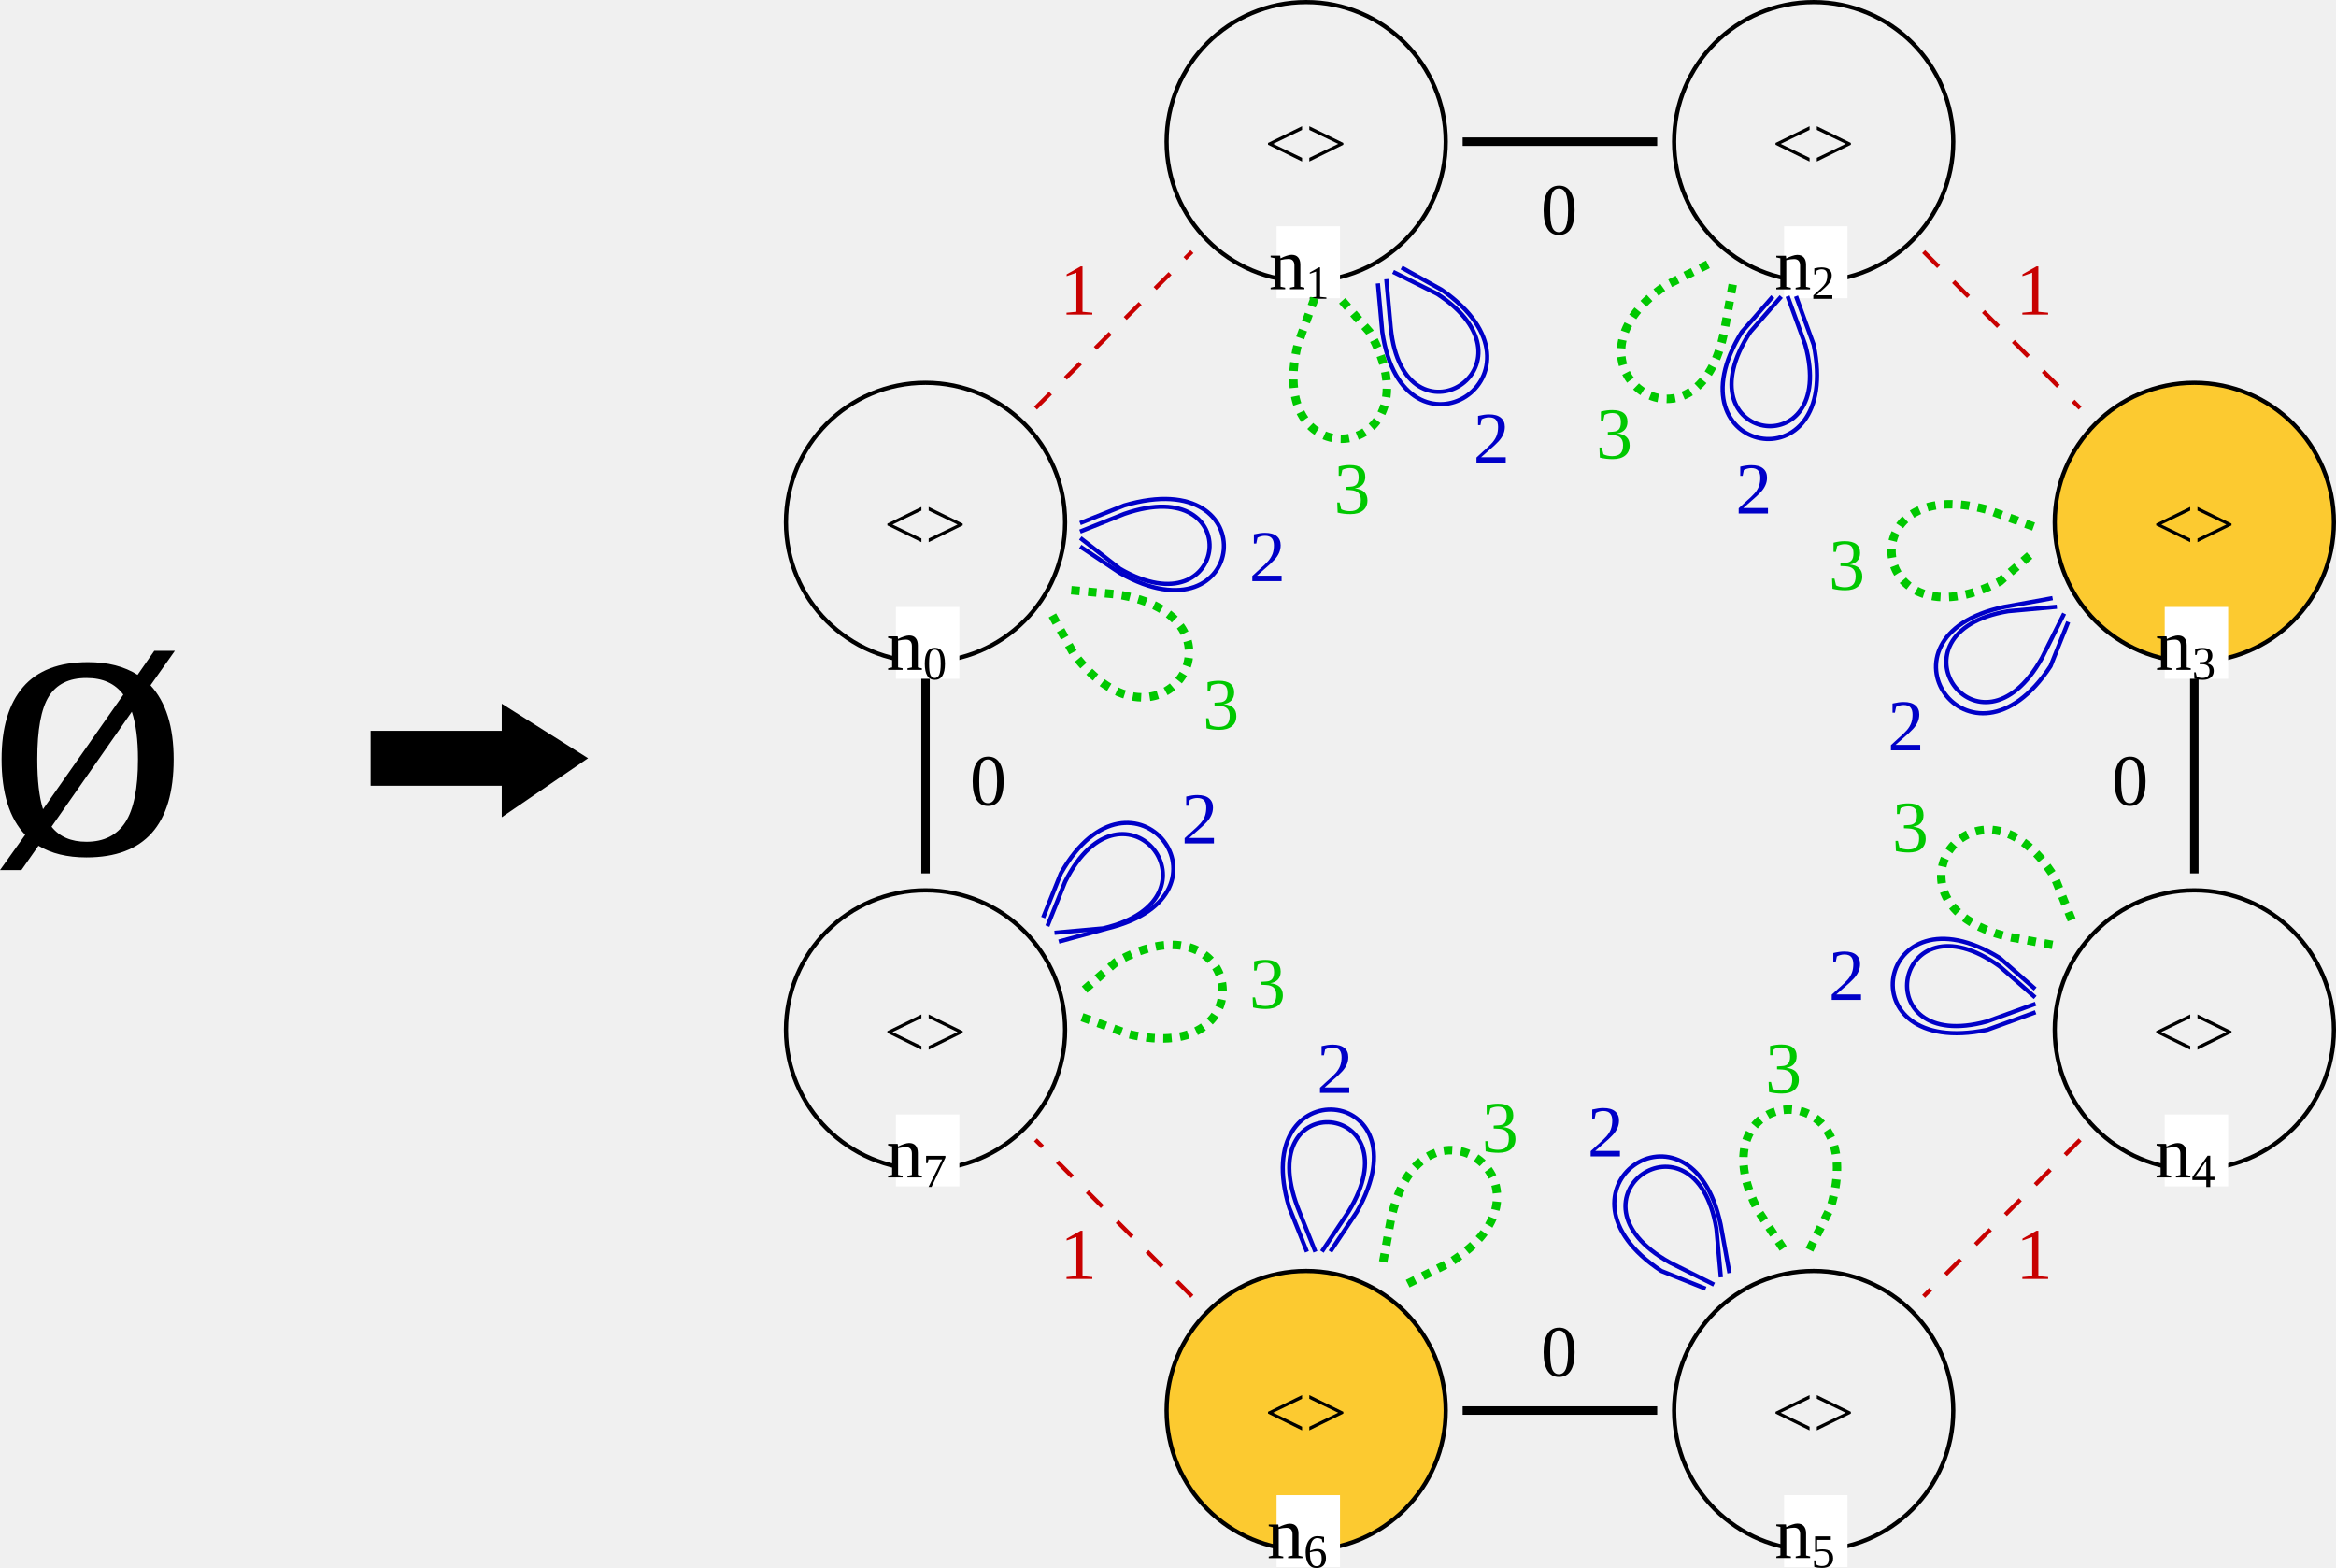
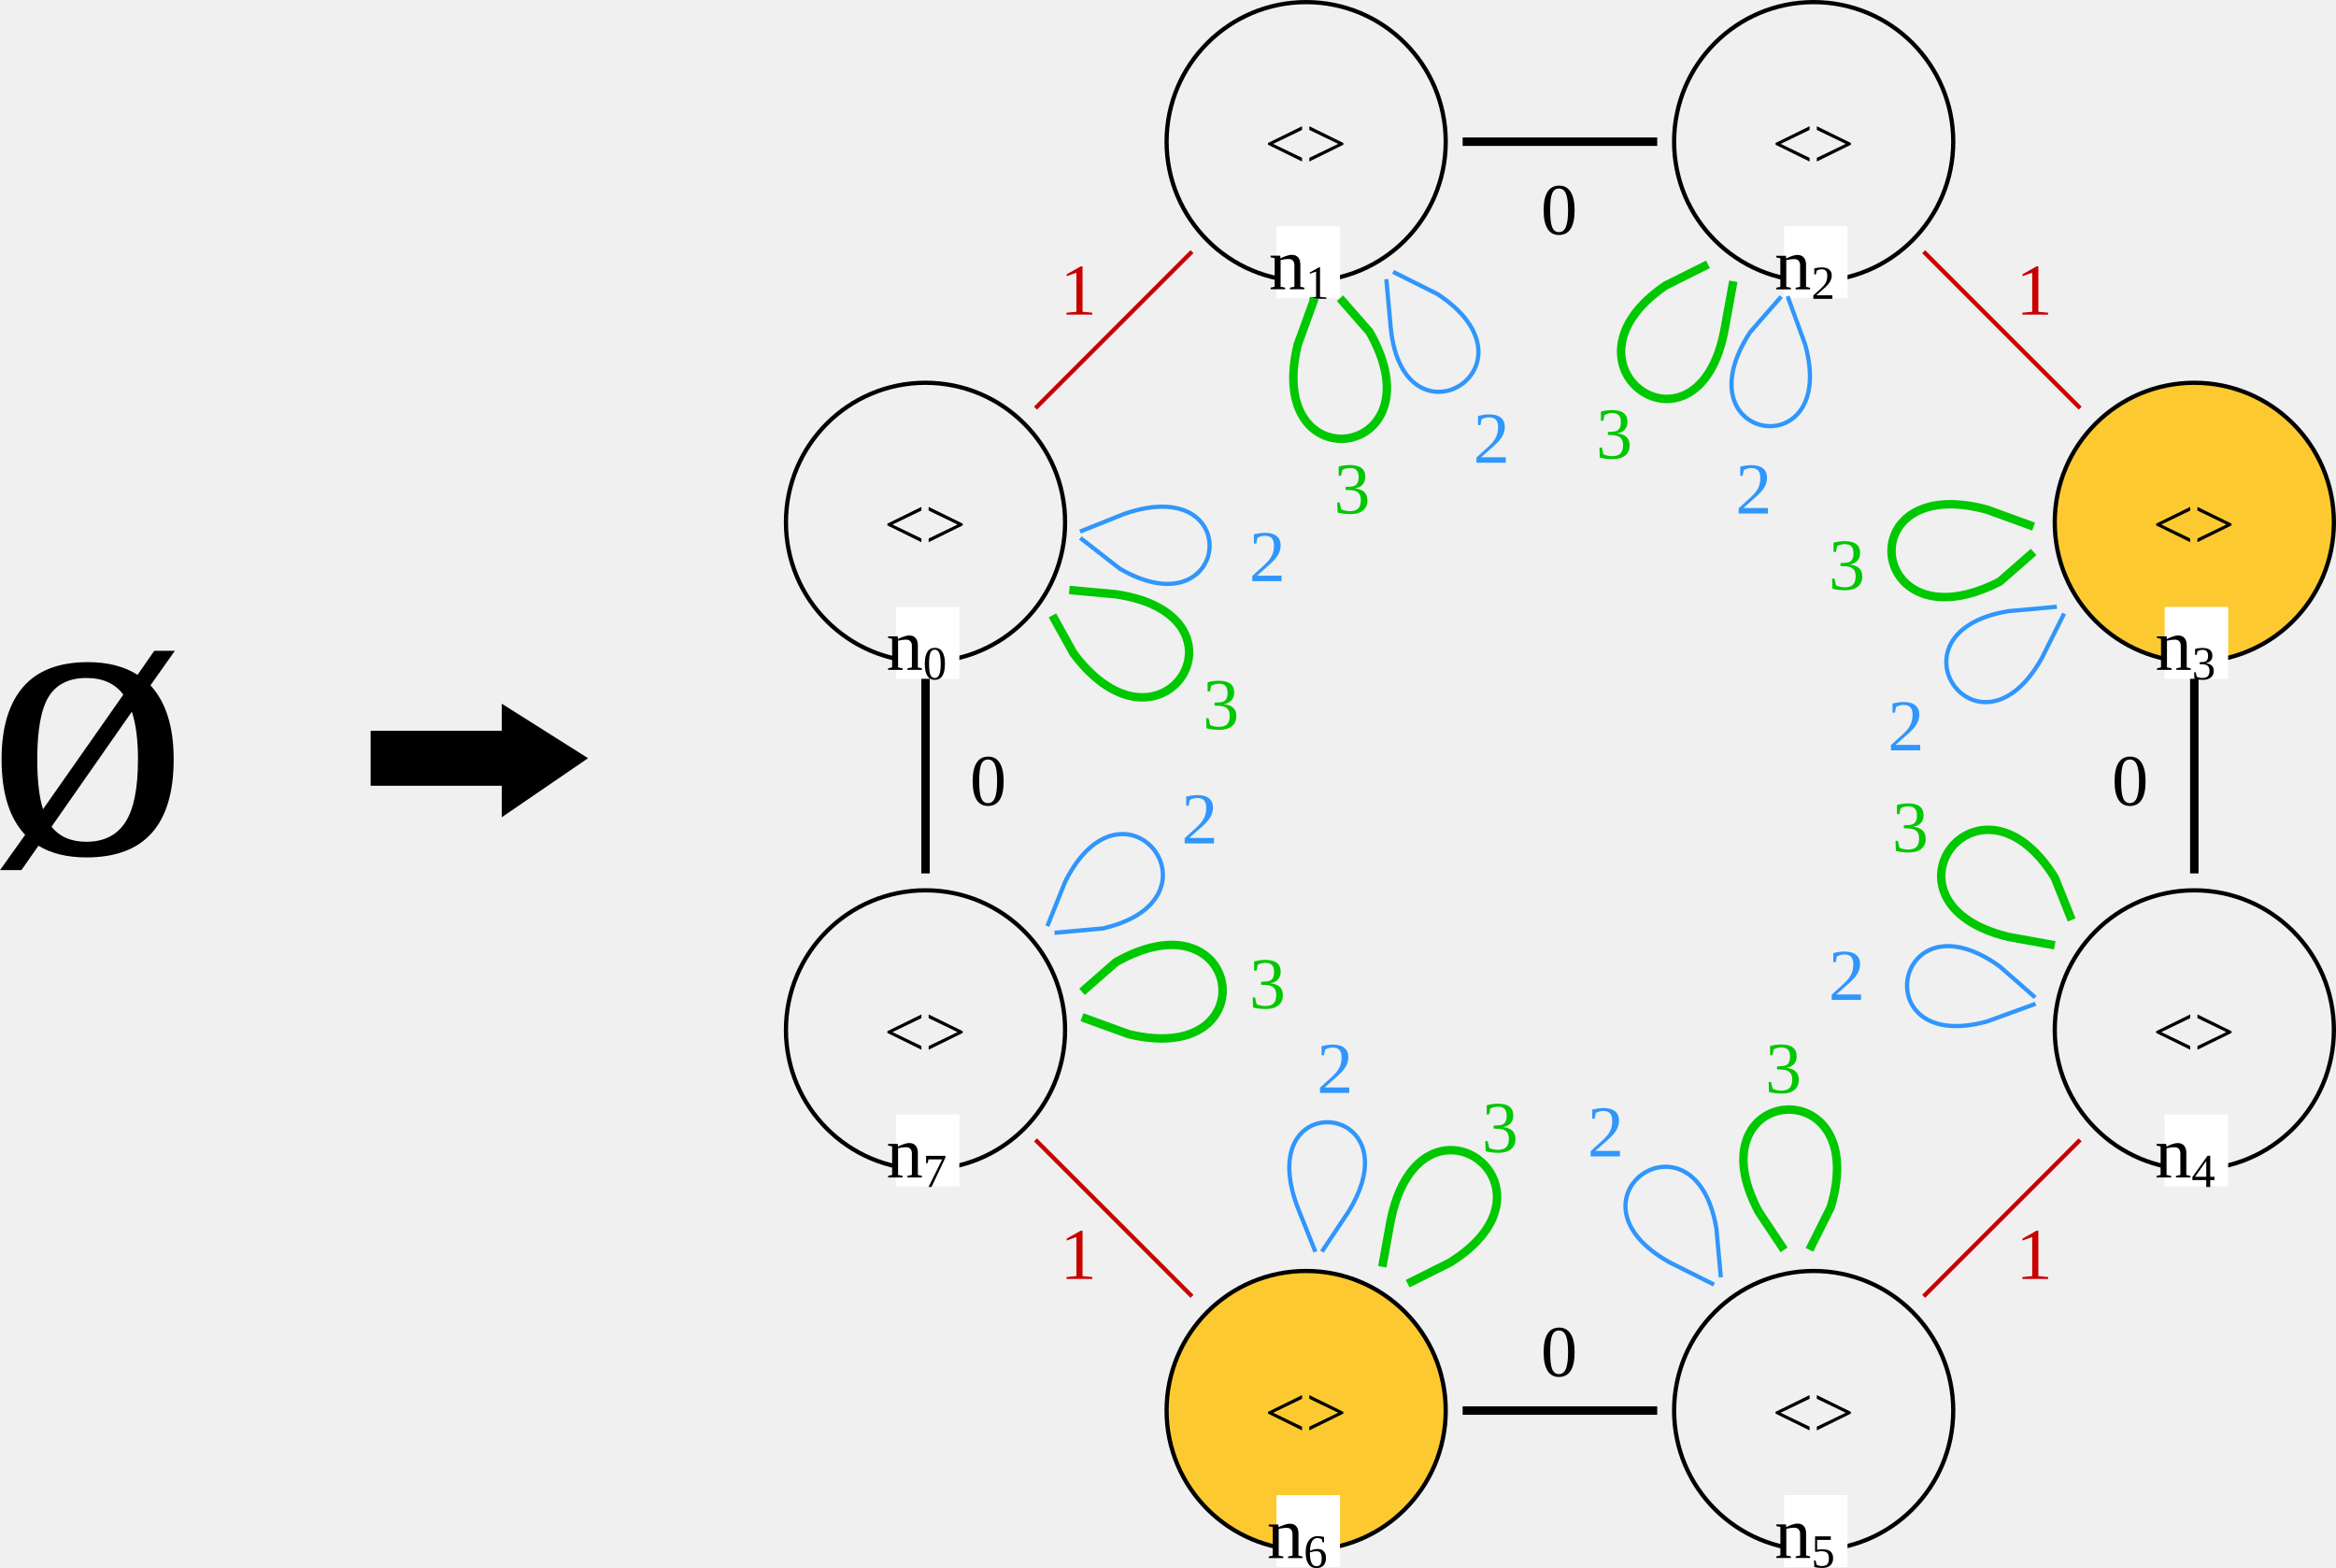
<svg xmlns="http://www.w3.org/2000/svg" version="1.1" font="Noto Sans Regular" font-size="12px" width="552.334" height="370.62" id="svg11702">
  <defs id="defs11706" />
  <polygon id="0" points="41,117 41,111 60,123 41,136 41,129 10,129 10,117 " stroke="#000000" stroke-width="1" stroke-linecap="square" fill="#000000" transform="translate(78.13375,56.27961)" />
  <circle id="RGn4_0" cx="518.834" cy="243.5" r="33" fill="none" stroke="#000000" stroke-width="1" stroke-linecap="square" />
  <text id="RGn4_1" x="508.958" y="249.755" fill="#000000" style="font-size:17.28px;stroke-width:1.44">&lt;&gt;</text>
  <rect id="RGn4_2" x="511.834" y="263.5" width="15" height="17" fill="#ffffff" />
  <text id="RGn4_3" x="509.52" y="278.396" fill="#000000" style="font-size:17.28px;stroke-width:1.44">n<tspan style="font-size:65%;baseline-shift:sub" id="tspan46762">4</tspan>
  </text>
  <circle id="RGn1_4" cx="308.834" cy="33.5" r="33" fill="none" stroke="#000000" stroke-width="1" stroke-linecap="square" />
  <text id="RGn1_5" x="298.958" y="39.755" fill="#000000" style="font-size:17.28px;stroke-width:1.44">&lt;&gt;</text>
  <rect id="RGn1_6" x="301.834" y="53.5" width="15" height="17" fill="#ffffff" />
  <text id="RGn1_7" x="300.041" y="68.385" fill="#000000" style="font-size:17.28px;stroke-width:1.44">n<tspan style="font-size:65%;baseline-shift:sub" id="tspan46756">1</tspan>
  </text>
  <circle id="RGn3_8" cx="518.834" cy="123.5" r="33" fill="none" stroke="#000000" stroke-width="1" stroke-linecap="square" style="fill:#ffc000;fill-opacity:0.8" />
  <text id="RGn3_9" x="508.958" y="129.755" fill="#000000" style="font-size:17.28px;stroke-width:1.44">&lt;&gt;</text>
  <rect id="RGn3_10" x="511.834" y="143.5" width="15" height="17" fill="#ffffff" />
  <text id="RGn3_11" x="509.618" y="158.385" fill="#000000" style="font-size:17.28px;stroke-width:1.44">n<tspan style="font-size:65%;baseline-shift:sub" id="tspan46760">3</tspan>
  </text>
  <circle id="RGn7_12" cx="218.834" cy="243.5" r="33" fill="none" stroke="#000000" stroke-width="1" stroke-linecap="square" />
  <text id="RGn7_13" x="208.958" y="249.755" fill="#000000" style="font-size:17.28px;stroke-width:1.44">&lt;&gt;</text>
  <rect id="RGn7_14" x="211.834" y="263.5" width="15" height="17" fill="#ffffff" />
  <text id="RGn7_15" x="209.597" y="278.385" fill="#000000" style="font-size:17.28px;stroke-width:1.44">n<tspan style="font-size:65%;baseline-shift:sub" id="tspan46768">7</tspan>
  </text>
  <circle id="RGn6_16" cx="308.834" cy="333.5" r="33" fill="none" stroke="#000000" stroke-width="1" stroke-linecap="square" style="fill:#ffc000;fill-opacity:0.8" />
  <text id="RGn6_17" x="298.958" y="339.755" fill="#000000" style="font-size:17.28px;stroke-width:1.44">&lt;&gt;</text>
  <rect id="RGn6_18" x="301.834" y="353.5" width="15" height="17" fill="#ffffff" />
  <text id="RGn6_19" x="299.592" y="368.385" fill="#000000" style="font-size:17.28px;stroke-width:1.44">n<tspan style="font-size:65%;baseline-shift:sub" id="tspan46766">6</tspan>
  </text>
  <circle id="RGn2_20" cx="428.834" cy="33.5" r="33" fill="none" stroke="#000000" stroke-width="1" stroke-linecap="square" />
  <text id="RGn2_21" x="418.958" y="39.755" fill="#000000" style="font-size:17.28px;stroke-width:1.44">&lt;&gt;</text>
  <rect id="RGn2_22" x="421.834" y="53.5" width="15" height="17" fill="#ffffff" />
  <text id="RGn2_23" x="419.605" y="68.411" fill="#000000" style="font-size:17.28px;stroke-width:1.44">n<tspan style="font-size:65%;baseline-shift:sub" id="tspan46758">2</tspan>
  </text>
  <circle id="RGn0_24" cx="218.834" cy="123.5" r="33" fill="none" stroke="#000000" stroke-width="1" stroke-linecap="square" />
  <text id="RGn0_25" x="208.958" y="129.755" fill="#000000" style="font-size:17.28px;stroke-width:1.44">&lt;&gt;</text>
  <rect id="RGn0_26" x="211.834" y="143.5" width="15" height="17" fill="#ffffff" />
  <text id="RGn0_27" x="209.597" y="158.388" fill="#000000" style="font-size:17.28px;stroke-width:1.44">n<tspan style="font-size:65%;baseline-shift:sub" id="tspan46754">0</tspan>
  </text>
  <circle id="RGn5_28" cx="428.834" cy="333.5" r="33" fill="none" stroke="#000000" stroke-width="1" stroke-linecap="square" />
  <text id="RGn5_29" x="418.958" y="339.755" fill="#000000" style="font-size:17.28px;stroke-width:1.44">&lt;&gt;</text>
  <rect id="RGn5_30" x="421.834" y="353.5" width="15" height="17" fill="#ffffff" />
  <text id="RGn5_31" x="419.618" y="368.359" fill="#000000" style="font-size:17.28px;stroke-width:1.44">n<tspan style="font-size:65%;baseline-shift:sub" id="tspan46764">5</tspan>
  </text>
-   <line id="RGn6_1_n7_32" x1="281.834" y1="306.5" x2="244.834" y2="269.5" stroke="#c80000" stroke-width="1" stroke-linecap="butt" stroke-dasharray="5" />
+   <line id="RGn6_1_n7_32" x1="281.834" y1="306.5" x2="244.834" y2="269.5" stroke="#c80000" stroke-width="1" stroke-linecap="butt" stroke-dasharray="5" style="stroke-dasharray:none" />
  <text id="RGn6_1_n7_33" x="250.661" y="302.385" fill="#c80000" style="font-size:17.28px;stroke-width:1.44">1</text>
-   <path id="RGn3_2_n3_34" d="m 484.834,141.5 -11,2 c -33,7 -8,43 11,14 l 4,-10" fill="none" stroke="#0000c8" stroke-width="1" stroke-linecap="square" />
-   <path id="RGn3_2_n3_35" d="m 485.834,143.5 -11,1 c -30,5 -7,38 8,11 l 5,-10" fill="none" stroke="#0000c8" stroke-width="1" stroke-linecap="square" />
-   <text id="RGn3_2_n3_36" x="446.334" y="177.411" fill="#0000c8" style="font-size:17.28px;stroke-width:1.44">2</text>
-   <path id="RGn2_2_n2_37" d="m 418.834,70.5 -7,8 c -18,29 24,37 17,3 l -4,-11" fill="none" stroke="#0000c8" stroke-width="1" stroke-linecap="square" />
-   <path id="RGn2_2_n2_38" d="m 420.834,70.5 -7,8 c -17,26 21,32 13,3 l -4,-11" fill="none" stroke="#0000c8" stroke-width="1" stroke-linecap="square" />
-   <text id="RGn2_2_n2_39" x="410.334" y="121.411" fill="#0000c8" style="font-size:17.28px;stroke-width:1.44">2</text>
-   <path id="RGn1_3_n1_40" d="m 310.834,70.5 -4,11 c -8,33 34,27 17,-3 l -7,-8" fill="none" stroke="#00c800" stroke-width="2" stroke-linecap="butt" stroke-dasharray="2" />
+   <path id="RGn3_2_n3_35" d="m 485.834,143.5 -11,1 c -30,5 -7,38 8,11 l 5,-10" fill="none" stroke="#0000c8" stroke-width="1" stroke-linecap="square" style="stroke:#0080ff;stroke-opacity:0.8" />
+   <text id="RGn3_2_n3_36" x="446.334" y="177.411" fill="#0000c8" style="font-size:17.28px;stroke-width:1.44;fill:#0080ff;fill-opacity:0.8">2</text>
+   <path id="RGn2_2_n2_38" d="m 420.834,70.5 -7,8 c -17,26 21,32 13,3 l -4,-11" fill="none" stroke="#0000c8" stroke-width="1" stroke-linecap="square" style="stroke:#0080ff;stroke-opacity:0.8" />
+   <text id="RGn2_2_n2_39" x="410.334" y="121.411" fill="#0000c8" style="font-size:17.28px;stroke-width:1.44;fill:#0080ff;fill-opacity:0.8">2</text>
+   <path id="RGn1_3_n1_40" d="m 310.834,70.5 -4,11 c -8,33 34,27 17,-3 l -7,-8" fill="none" stroke="#00c800" stroke-width="2" stroke-linecap="butt" stroke-dasharray="2" style="stroke-dasharray:none" />
  <text id="RGn1_3_n1_41" x="315.355" y="121.385" fill="#00c800" style="font-size:17.28px;stroke-width:1.44">3</text>
  <line id="RGn5_0_n6_42" x1="390.834" y1="333.5" x2="346.834" y2="333.5" stroke="#000000" stroke-width="2" stroke-linecap="square" />
  <text id="RGn5_0_n6_43" x="364.324" y="325.388" fill="#000000" style="font-size:17.28px;stroke-width:1.44">0</text>
-   <path id="RGn7_2_n7_44" d="m 250.834,222.5 11,-3 c 33,-8 6,-43 -11,-13 l -4,10" fill="none" stroke="#0000c8" stroke-width="1" stroke-linecap="square" />
-   <path id="RGn7_2_n7_45" d="m 249.834,220.5 11,-1 c 30,-7 5,-39 -9,-11 l -4,10" fill="none" stroke="#0000c8" stroke-width="1" stroke-linecap="square" />
-   <text id="RGn7_2_n7_46" x="279.334" y="199.411" fill="#0000c8" style="font-size:17.28px;stroke-width:1.44">2</text>
-   <path id="RGn0_2_n0_47" d="m 255.834,129.5 9,6 c 30,17 35,-26 1,-16 l -10,4" fill="none" stroke="#0000c8" stroke-width="1" stroke-linecap="square" />
-   <path id="RGn0_2_n0_48" d="m 255.834,127.5 9,7 c 26,15 30,-23 1,-13 l -10,4" fill="none" stroke="#0000c8" stroke-width="1" stroke-linecap="square" />
-   <text id="RGn0_2_n0_49" x="295.334" y="137.411" fill="#0000c8" style="font-size:17.28px;stroke-width:1.44">2</text>
-   <path id="RGn1_2_n1_50" d="m 325.834,67.5 1,11 c 5,34 43,10 14,-10 l -9,-5" fill="none" stroke="#0000c8" stroke-width="1" stroke-linecap="square" />
-   <path id="RGn1_2_n1_51" d="m 327.834,66.5 1,11 c 3,30 37,9 11,-8 l -10,-5" fill="none" stroke="#0000c8" stroke-width="1" stroke-linecap="square" />
-   <text id="RGn1_2_n1_52" x="348.334" y="109.411" fill="#0000c8" style="font-size:17.28px;stroke-width:1.44">2</text>
-   <path id="RGn4_3_n4_53" d="m 489.834,217.5 -4,-10 c -18,-29 -44,6 -11,14 l 11,2" fill="none" stroke="#00c800" stroke-width="2" stroke-linecap="butt" stroke-dasharray="2" />
+   <path id="RGn7_2_n7_45" d="m 249.834,220.5 11,-1 c 30,-7 5,-39 -9,-11 l -4,10" fill="none" stroke="#0000c8" stroke-width="1" stroke-linecap="square" style="stroke:#0080ff;stroke-opacity:0.8" />
+   <text id="RGn7_2_n7_46" x="279.334" y="199.411" fill="#0000c8" style="font-size:17.28px;stroke-width:1.44;fill:#0080ff;fill-opacity:0.8">2</text>
+   <path id="RGn0_2_n0_48" d="m 255.834,127.5 9,7 c 26,15 30,-23 1,-13 l -10,4" fill="none" stroke="#0000c8" stroke-width="1" stroke-linecap="square" style="stroke:#0080ff;stroke-opacity:0.8" />
+   <text id="RGn0_2_n0_49" x="295.334" y="137.411" fill="#0000c8" style="font-size:17.28px;stroke-width:1.44;fill:#0080ff;fill-opacity:0.8">2</text>
+   <path id="RGn1_2_n1_51" d="m 327.834,66.5 1,11 c 3,30 37,9 11,-8 l -10,-5" fill="none" stroke="#0000c8" stroke-width="1" stroke-linecap="square" style="stroke:#0080ff;stroke-opacity:0.8" />
+   <text id="RGn1_2_n1_52" x="348.334" y="109.411" fill="#0000c8" style="font-size:17.28px;stroke-width:1.44;fill:#0080ff;fill-opacity:0.8">2</text>
+   <path id="RGn4_3_n4_53" d="m 489.834,217.5 -4,-10 c -18,-29 -44,6 -11,14 l 11,2" fill="none" stroke="#00c800" stroke-width="2" stroke-linecap="butt" stroke-dasharray="2" style="stroke-dasharray:none" />
  <text id="RGn4_3_n4_54" x="447.355" y="201.385" fill="#00c800" style="font-size:17.28px;stroke-width:1.44">3</text>
-   <line id="RGn2_1_n3_55" x1="454.834" y1="59.5" x2="491.834" y2="96.5" stroke="#c80000" stroke-width="1" stroke-linecap="butt" stroke-dasharray="5" />
+   <line id="RGn2_1_n3_55" x1="454.834" y1="59.5" x2="491.834" y2="96.5" stroke="#c80000" stroke-width="1" stroke-linecap="butt" stroke-dasharray="5" style="stroke-dasharray:none" />
  <text id="RGn2_1_n3_56" x="476.661" y="74.385" fill="#c80000" style="font-size:17.28px;stroke-width:1.44">1</text>
-   <line id="RGn0_1_n1_57" x1="244.834" y1="96.5" x2="281.834" y2="59.5" stroke="#c80000" stroke-width="1" stroke-linecap="butt" stroke-dasharray="5" />
+   <line id="RGn0_1_n1_57" x1="244.834" y1="96.5" x2="281.834" y2="59.5" stroke="#c80000" stroke-width="1" stroke-linecap="butt" stroke-dasharray="5" style="stroke-dasharray:none" />
  <text id="RGn0_1_n1_58" x="250.661" y="74.385" fill="#c80000" style="font-size:17.28px;stroke-width:1.44">1</text>
-   <path id="RGn4_2_n4_59" d="m 480.834,233.5 -8,-7 c -29,-18 -37,24 -3,17 l 11,-4" fill="none" stroke="#0000c8" stroke-width="1" stroke-linecap="square" />
-   <path id="RGn4_2_n4_60" d="m 480.834,235.5 -8,-7 c -25,-18 -32,21 -3,13 l 11,-4" fill="none" stroke="#0000c8" stroke-width="1" stroke-linecap="square" />
-   <text id="RGn4_2_n4_61" x="432.334" y="236.411" fill="#0000c8" style="font-size:17.28px;stroke-width:1.44">2</text>
+   <path id="RGn4_2_n4_60" d="m 480.834,235.5 -8,-7 c -25,-18 -32,21 -3,13 l 11,-4" fill="none" stroke="#0000c8" stroke-width="1" stroke-linecap="square" style="stroke:#0080ff;stroke-opacity:0.8" />
+   <text id="RGn4_2_n4_61" x="432.334" y="236.411" fill="#0000c8" style="font-size:17.28px;stroke-width:1.44;fill:#0080ff;fill-opacity:0.8">2</text>
  <line id="RGn1_0_n2_62" x1="346.834" y1="33.5" x2="390.834" y2="33.5" stroke="#000000" stroke-width="2" stroke-linecap="square" />
  <text id="RGn1_0_n2_63" x="364.324" y="55.388" fill="#000000" style="font-size:17.28px;stroke-width:1.44">0</text>
-   <path id="RGn6_3_n6_64" d="m 332.834,303.5 10,-5 c 29,-18 -7,-44 -14,-10 l -2,11" fill="none" stroke="#00c800" stroke-width="2" stroke-linecap="butt" stroke-dasharray="2" />
+   <path id="RGn6_3_n6_64" d="m 332.834,303.5 10,-5 c 29,-18 -7,-44 -14,-10 l -2,11" fill="none" stroke="#00c800" stroke-width="2" stroke-linecap="butt" stroke-dasharray="2" style="stroke-dasharray:none" />
  <text id="RGn6_3_n6_65" x="350.355" y="272.385" fill="#00c800" style="font-size:17.28px;stroke-width:1.44">3</text>
-   <line id="RGn4_1_n5_66" x1="491.834" y1="269.5" x2="454.834" y2="306.5" stroke="#c80000" stroke-width="1" stroke-linecap="butt" stroke-dasharray="5" />
+   <line id="RGn4_1_n5_66" x1="491.834" y1="269.5" x2="454.834" y2="306.5" stroke="#c80000" stroke-width="1" stroke-linecap="butt" stroke-dasharray="5" style="stroke-dasharray:none" />
  <text id="RGn4_1_n5_67" x="476.661" y="302.385" fill="#c80000" style="font-size:17.28px;stroke-width:1.44">1</text>
-   <path id="RGn5_2_n5_68" d="m 408.834,300.5 -2,-11 c -7,-33 -43,-8 -14,11 l 10,4" fill="none" stroke="#0000c8" stroke-width="1" stroke-linecap="square" />
-   <path id="RGn5_2_n5_69" d="m 406.834,301.5 -1,-11 c -5,-30 -38,-7 -11,8 l 10,5" fill="none" stroke="#0000c8" stroke-width="1" stroke-linecap="square" />
-   <text id="RGn5_2_n5_70" x="375.334" y="273.411" fill="#0000c8" style="font-size:17.28px;stroke-width:1.44">2</text>
-   <path id="RGn5_3_n5_71" d="m 427.834,295.5 5,-10 c 10,-33 -33,-29 -17,1 l 6,9" fill="none" stroke="#00c800" stroke-width="2" stroke-linecap="butt" stroke-dasharray="2" />
+   <path id="RGn5_2_n5_69" d="m 406.834,301.5 -1,-11 c -5,-30 -38,-7 -11,8 l 10,5" fill="none" stroke="#0000c8" stroke-width="1" stroke-linecap="square" style="stroke:#0080ff;stroke-opacity:0.8" />
+   <text id="RGn5_2_n5_70" x="375.334" y="273.411" fill="#0000c8" style="font-size:17.28px;stroke-width:1.44;fill:#0080ff;fill-opacity:0.8">2</text>
+   <path id="RGn5_3_n5_71" d="m 427.834,295.5 5,-10 c 10,-33 -33,-29 -17,1 l 6,9" fill="none" stroke="#00c800" stroke-width="2" stroke-linecap="butt" stroke-dasharray="2" style="stroke-dasharray:none" />
  <text id="RGn5_3_n5_72" x="417.355" y="258.385" fill="#00c800" style="font-size:17.28px;stroke-width:1.44">3</text>
-   <path id="RGn6_2_n6_73" d="m 314.834,295.5 6,-9 c 17,-30 -26,-34 -16,-1 l 4,10" fill="none" stroke="#0000c8" stroke-width="1" stroke-linecap="square" />
-   <path id="RGn6_2_n6_74" d="m 312.834,295.5 6,-9 c 16,-26 -23,-30 -12,-1 l 4,10" fill="none" stroke="#0000c8" stroke-width="1" stroke-linecap="square" />
-   <text id="RGn6_2_n6_75" x="311.334" y="258.411" fill="#0000c8" style="font-size:17.28px;stroke-width:1.44">2</text>
-   <path id="RGn2_3_n2_76" d="m 403.834,62.5 -10,5 c -28,19 8,44 14,10 l 2,-11" fill="none" stroke="#00c800" stroke-width="2" stroke-linecap="butt" stroke-dasharray="2" />
+   <path id="RGn6_2_n6_74" d="m 312.834,295.5 6,-9 c 16,-26 -23,-30 -12,-1 l 4,10" fill="none" stroke="#0000c8" stroke-width="1" stroke-linecap="square" style="stroke:#0080ff;stroke-opacity:0.8" />
+   <text id="RGn6_2_n6_75" x="311.334" y="258.411" fill="#0000c8" style="font-size:17.28px;stroke-width:1.44;fill:#0080ff;fill-opacity:0.8">2</text>
+   <path id="RGn2_3_n2_76" d="m 403.834,62.5 -10,5 c -28,19 8,44 14,10 l 2,-11" fill="none" stroke="#00c800" stroke-width="2" stroke-linecap="butt" stroke-dasharray="2" style="stroke-dasharray:none" />
  <text id="RGn2_3_n2_77" x="377.355" y="108.385" fill="#00c800" style="font-size:17.28px;stroke-width:1.44">3</text>
-   <path id="RGn0_3_n0_78" d="m 248.834,145.5 5,9 c 21,28 44,-9 10,-14 l -11,-1" fill="none" stroke="#00c800" stroke-width="2" stroke-linecap="butt" stroke-dasharray="2" />
+   <path id="RGn0_3_n0_78" d="m 248.834,145.5 5,9 c 21,28 44,-9 10,-14 l -11,-1" fill="none" stroke="#00c800" stroke-width="2" stroke-linecap="butt" stroke-dasharray="2" style="stroke-dasharray:none" />
  <text id="RGn0_3_n0_79" x="284.355" y="172.385" fill="#00c800" style="font-size:17.28px;stroke-width:1.44">3</text>
  <line id="RGn7_0_n0_80" x1="218.834" y1="205.5" x2="218.834" y2="161.5" stroke="#000000" stroke-width="2" stroke-linecap="square" />
  <text id="RGn7_0_n0_81" x="229.324" y="190.388" fill="#000000" style="font-size:17.28px;stroke-width:1.44">0</text>
-   <path id="RGn7_3_n7_82" d="m 255.834,240.5 11,4 c 33,8 27,-34 -3,-17 l -8,7" fill="none" stroke="#00c800" stroke-width="2" stroke-linecap="butt" stroke-dasharray="2" />
+   <path id="RGn7_3_n7_82" d="m 255.834,240.5 11,4 c 33,8 27,-34 -3,-17 l -8,7" fill="none" stroke="#00c800" stroke-width="2" stroke-linecap="butt" stroke-dasharray="2" style="stroke-dasharray:none" />
  <text id="RGn7_3_n7_83" x="295.355" y="238.385" fill="#00c800" style="font-size:17.28px;stroke-width:1.44">3</text>
  <line id="RGn3_0_n4_84" x1="518.834" y1="161.5" x2="518.834" y2="205.5" stroke="#000000" stroke-width="2" stroke-linecap="square" />
  <text id="RGn3_0_n4_85" x="499.324" y="190.388" fill="#000000" style="font-size:17.28px;stroke-width:1.44">0</text>
-   <path id="RGn3_3_n3_86" d="m 480.834,124.5 -11,-4 c -33,-9 -28,33 3,17 l 8,-7" fill="none" stroke="#00c800" stroke-width="2" stroke-linecap="butt" stroke-dasharray="2" />
+   <path id="RGn3_3_n3_86" d="m 480.834,124.5 -11,-4 c -33,-9 -28,33 3,17 l 8,-7" fill="none" stroke="#00c800" stroke-width="2" stroke-linecap="butt" stroke-dasharray="2" style="stroke-dasharray:none" />
  <text id="RGn3_3_n3_87" x="432.355" y="139.385" fill="#00c800" style="font-size:17.28px;stroke-width:1.44">3</text>
  <text xml:space="preserve" style="font-style:normal;font-variant:normal;font-weight:normal;font-stretch:normal;font-size:96px;font-family:'Liberation Serif';-inkscape-font-specification:'Liberation Serif, Normal';font-variant-ligatures:normal;font-variant-caps:normal;font-variant-numeric:normal;font-variant-east-asian:normal;fill:#000000;fill-opacity:0.998;stroke:none;stroke-width:3.78;stroke-linecap:round;stroke-linejoin:round;stroke-opacity:0.755;stop-color:#000000" x="-3.281" y="201.784" id="text585">
    <tspan id="tspan691" x="-3.281" y="201.784">ø</tspan>
  </text>
</svg>
